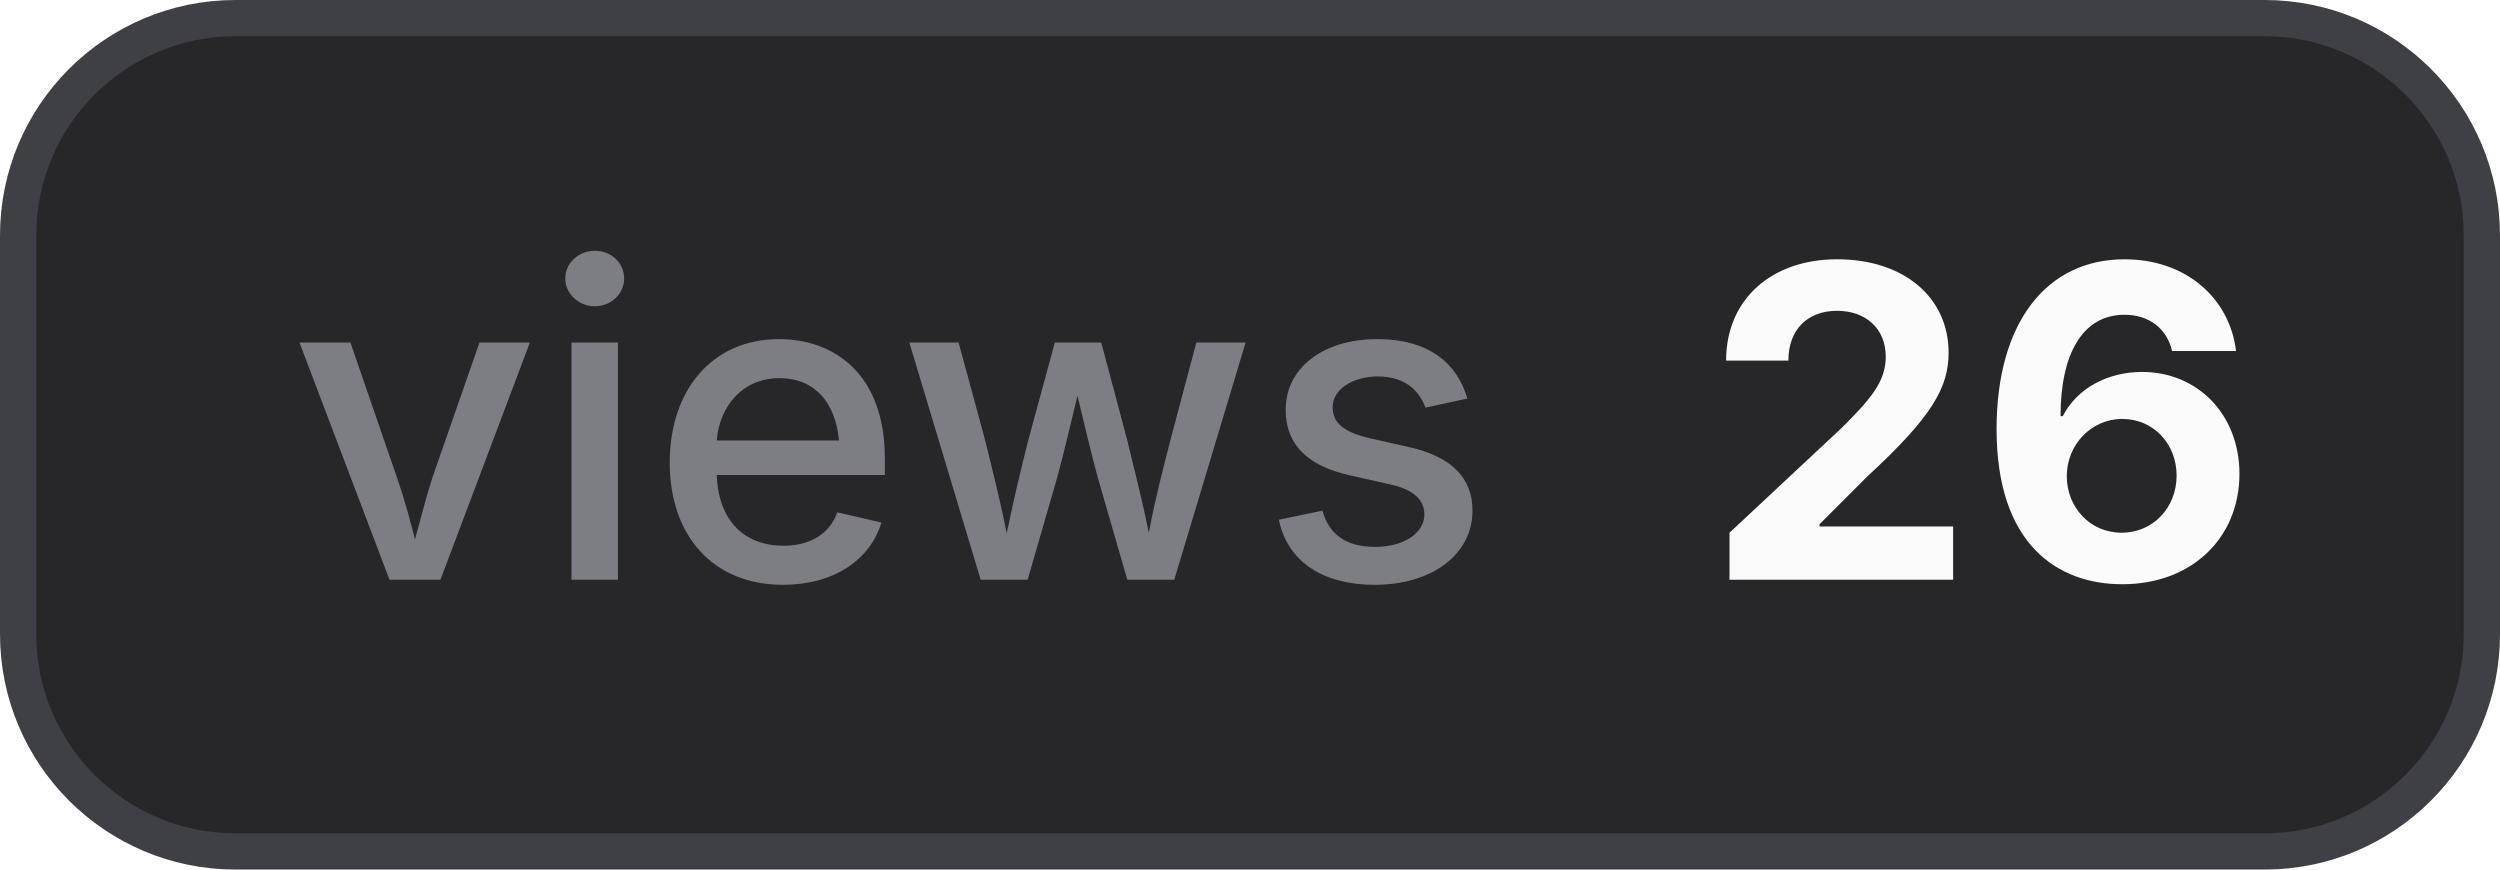
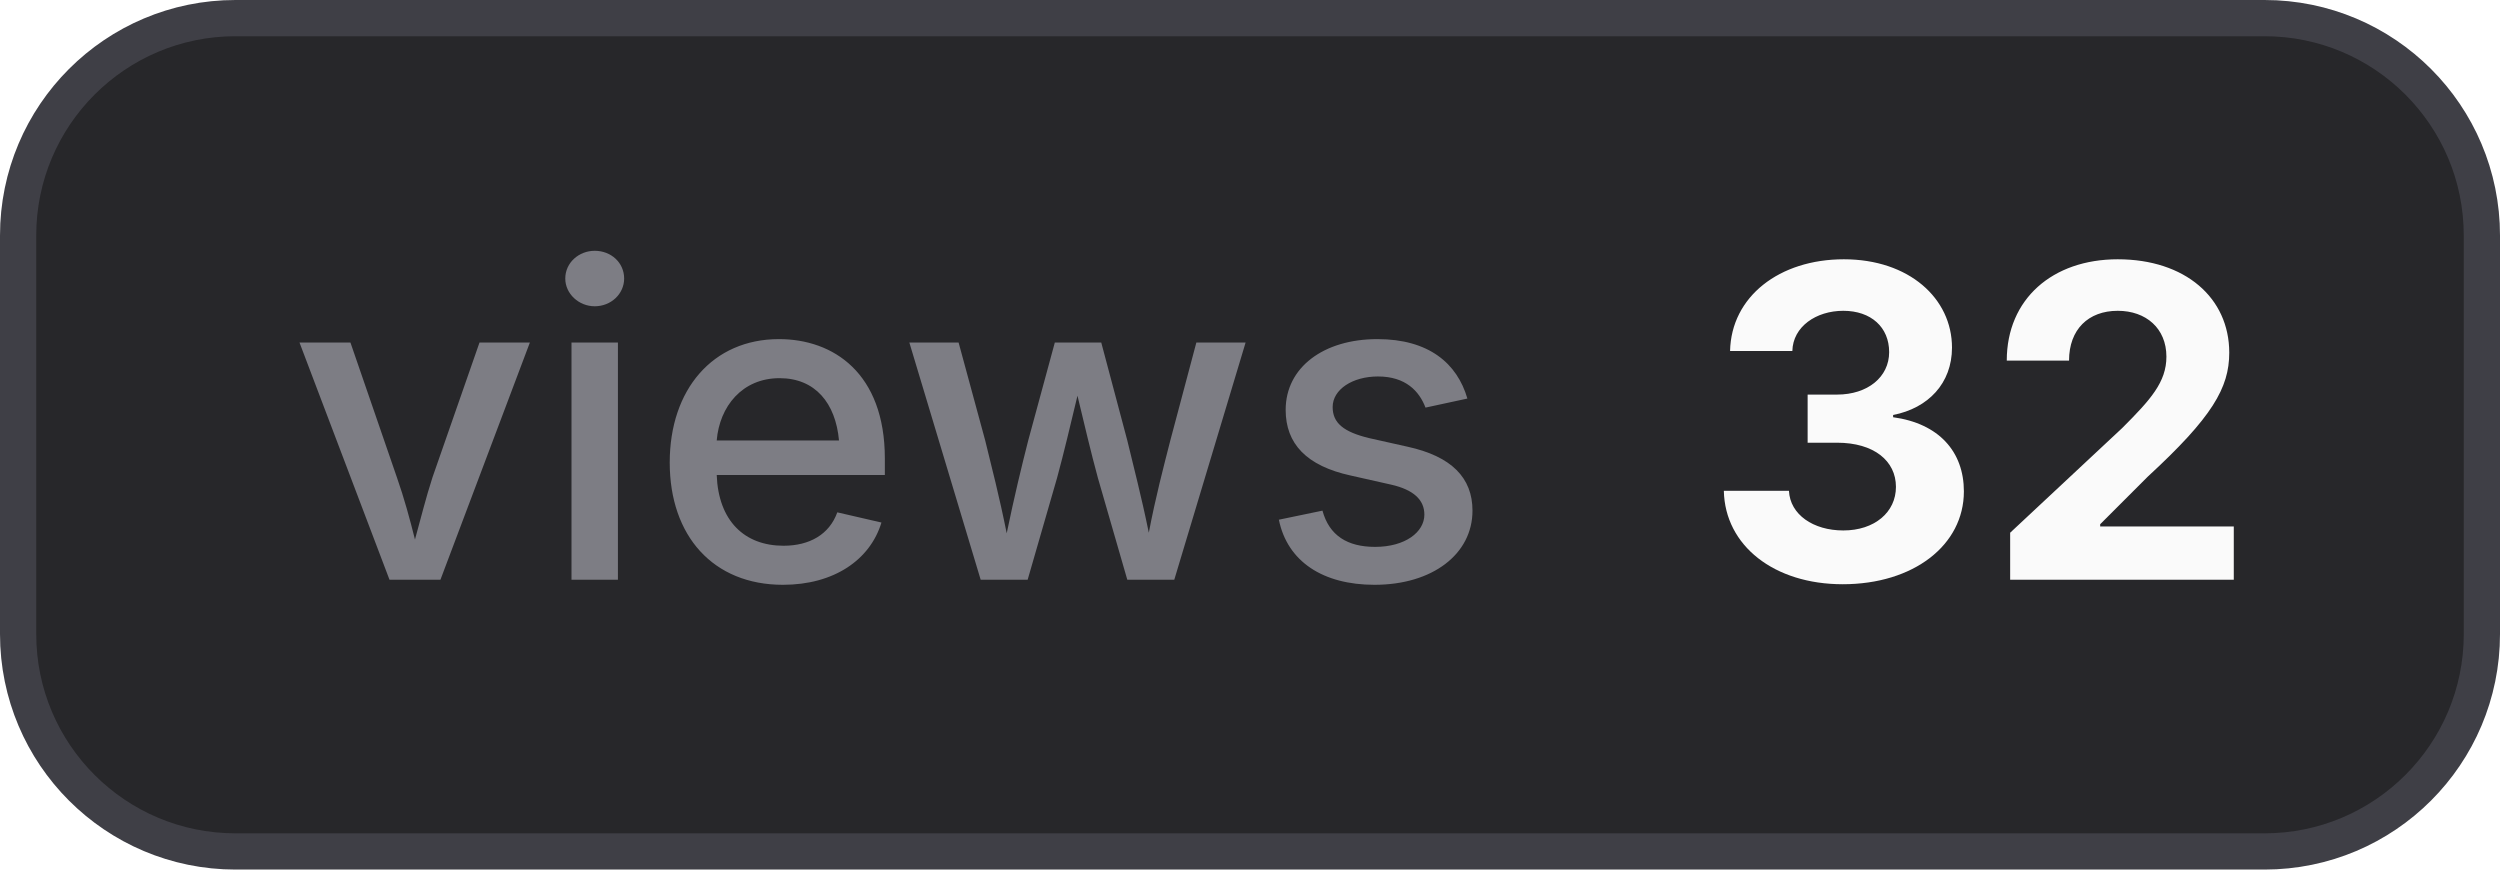
- <svg xmlns="http://www.w3.org/2000/svg" width="69" height="24" viewBox="0 0 69 24" role="img" aria-label="views: 26">
+ <svg xmlns="http://www.w3.org/2000/svg" width="69" height="24" viewBox="0 0 69 24" role="img" aria-label="views: 32">
  <style>
    .bg { fill: #27272a; stroke: #3f3f46; }
    .border { stroke: #3f3f46; }
    .label { fill: #a1a1aa; fill-opacity: 0.7; }
    .value { fill: #fafafa; }
    .icon { color: #fafafa; }
    @media (prefers-color-scheme: light) {
      .bg { fill: #f4f4f5; stroke: #d4d4d8; }
      .border { stroke: #d4d4d8; }
      .label { fill: #71717a; }
      .value { fill: #18181b; }
      .icon { color: #18181b; }
    }
  </style>
  <rect class="bg" x="0.5" y="0.5" width="68" height="23" rx="6" stroke-width="1" />
  <text class="label" x="8" y="16" font-family="Inter,ui-sans-serif,system-ui,-apple-system,BlinkMacSystemFont,Segoe UI,sans-serif" font-size="12" font-weight="500">views</text>
-   <text class="value" x="47" y="16" font-family="Inter,ui-sans-serif,system-ui,-apple-system,BlinkMacSystemFont,Segoe UI,sans-serif" font-size="12" font-weight="700">26</text>
+   <text class="value" x="47" y="16" font-family="Inter,ui-sans-serif,system-ui,-apple-system,BlinkMacSystemFont,Segoe UI,sans-serif" font-size="12" font-weight="700">32</text>
</svg>
